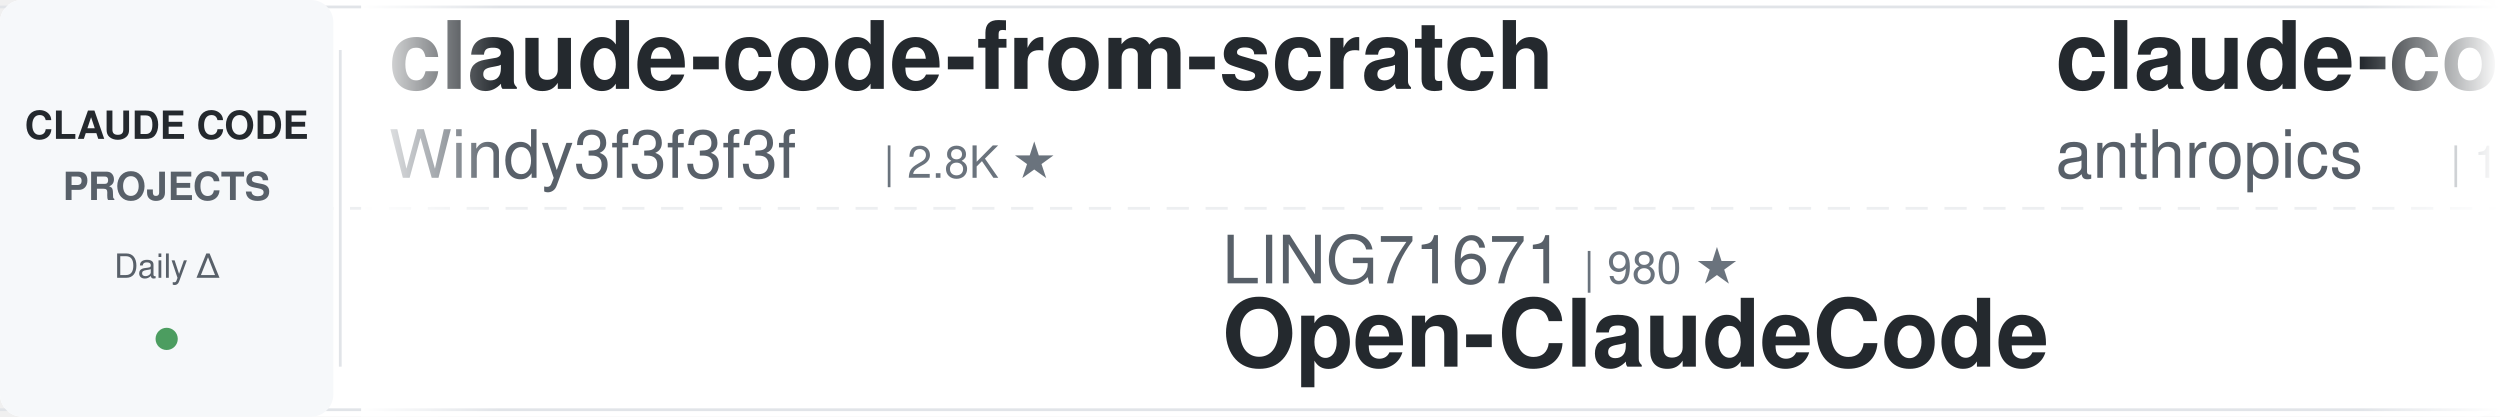
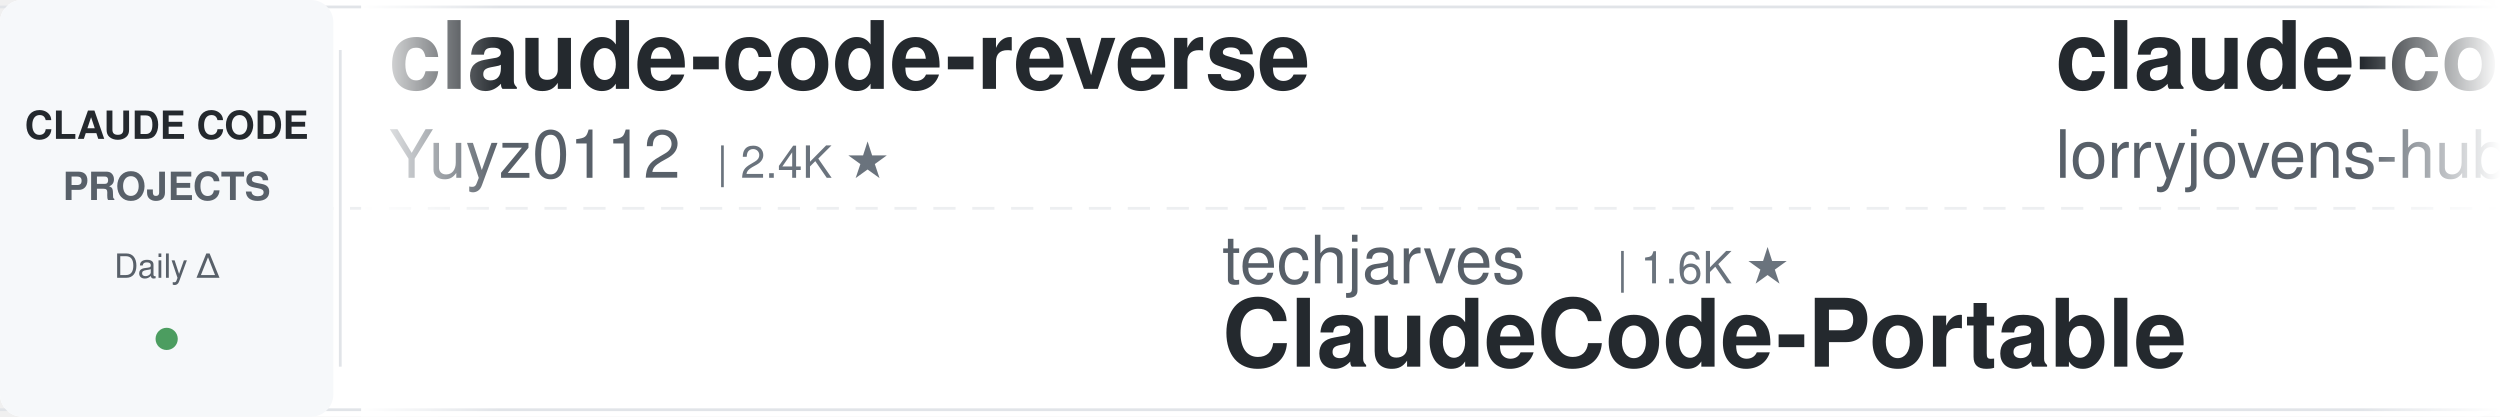
<svg xmlns="http://www.w3.org/2000/svg" width="900" height="150">
  <defs>
    <linearGradient id="leftFade" x1="0%" y1="0%" x2="100%" y2="0%">
      <stop offset="0%" style="stop-color:#ffffff;stop-opacity:1" />
      <stop offset="100%" style="stop-color:#ffffff;stop-opacity:0" />
    </linearGradient>
    <linearGradient id="rightFade" x1="0%" y1="0%" x2="100%" y2="0%">
      <stop offset="0%" style="stop-color:#ffffff;stop-opacity:0" />
      <stop offset="100%" style="stop-color:#ffffff;stop-opacity:1" />
    </linearGradient>
  </defs>
  <rect width="900" height="150" fill="#ffffff" rx="8" />
  <rect x="0" y="2" width="900" height="1" fill="#e1e4e8" />
  <rect x="0" y="147" width="900" height="1" fill="#e1e4e8" />
  <line x1="0" y1="75" x2="900" y2="75" stroke="#e1e4e8" stroke-width="1" stroke-dasharray="8 6" opacity="0.6" />
  <rect x="0" y="0" width="120" height="150" fill="#f6f8fa" rx="8" />
  <text x="60" y="50" font-family="-apple-system, BlinkMacSystemFont, 'Segoe UI', Helvetica, Arial, sans-serif" font-size="14" font-weight="600" fill="#24292e" text-anchor="middle">CLAUDE CODE</text>
  <text x="60" y="72" font-family="-apple-system, BlinkMacSystemFont, 'Segoe UI', Helvetica, Arial, sans-serif" font-size="14" font-weight="600" fill="#586069" text-anchor="middle">PROJECTS</text>
  <text x="60" y="100" font-family="-apple-system, BlinkMacSystemFont, 'Segoe UI', Helvetica, Arial, sans-serif" font-size="12" font-weight="500" fill="#586069" text-anchor="middle">Daily Δ</text>
  <circle cx="60" cy="122" r="4" fill="#22863a" opacity="0.8" />
  <rect x="122" y="18" width="1" height="114" fill="#e1e4e8" />
  <clipPath id="tickerClip">
    <rect x="130" y="0" width="770" height="150" />
  </clipPath>
  <g clip-path="url(#tickerClip)">
    <g id="tickerItems">
      <animateTransform attributeName="transform" attributeType="XML" type="translate" from="0 0" to="-3000 0" dur="54s" repeatCount="indefinite" />
      <g transform="translate(0, 0)">
-         <text x="140" y="32" font-family="-apple-system, BlinkMacSystemFont, 'Segoe UI', Helvetica, Arial, sans-serif" font-size="34" font-weight="600" fill="#24292e">claude-code-from-scratch</text>
-         <text x="140" y="64" font-family="-apple-system, BlinkMacSystemFont, 'Segoe UI', Helvetica, Arial, sans-serif" font-size="24" font-weight="400" fill="#586069">Windy3f3f3f3f</text>
-         <text x="318" y="64" font-family="-apple-system, BlinkMacSystemFont, 'Segoe UI', Helvetica, Arial, sans-serif" font-size="16" font-weight="500" fill="#6a737d">| 2.8K ★</text>
+         <text x="140" y="32" font-family="-apple-system, BlinkMacSystemFont, 'Segoe UI', Helvetica, Arial, sans-serif" font-size="34" font-weight="600" fill="#24292e">claude-code-reverse</text>
+         <text x="140" y="64" font-family="-apple-system, BlinkMacSystemFont, 'Segoe UI', Helvetica, Arial, sans-serif" font-size="24" font-weight="400" fill="#586069">Yuyz0112</text>
+         <text x="258" y="64" font-family="-apple-system, BlinkMacSystemFont, 'Segoe UI', Helvetica, Arial, sans-serif" font-size="16" font-weight="500" fill="#6a737d">| 2.4K ★</text>
      </g>
      <g transform="translate(300, 0)">
-         <text x="140" y="102" font-family="-apple-system, BlinkMacSystemFont, 'Segoe UI', Helvetica, Arial, sans-serif" font-size="24" font-weight="400" fill="#586069">LING71671</text>
-         <text x="270" y="102" font-family="-apple-system, BlinkMacSystemFont, 'Segoe UI', Helvetica, Arial, sans-serif" font-size="16" font-weight="500" fill="#6a737d">| 980 ★</text>
-         <text x="140" y="132" font-family="-apple-system, BlinkMacSystemFont, 'Segoe UI', Helvetica, Arial, sans-serif" font-size="34" font-weight="600" fill="#24292e">Open-ClaudeCode</text>
+         <text x="140" y="102" font-family="-apple-system, BlinkMacSystemFont, 'Segoe UI', Helvetica, Arial, sans-serif" font-size="24" font-weight="400" fill="#586069">techjarves</text>
+         <text x="282" y="102" font-family="-apple-system, BlinkMacSystemFont, 'Segoe UI', Helvetica, Arial, sans-serif" font-size="16" font-weight="500" fill="#6a737d">| 1.6K ★</text>
+         <text x="140" y="132" font-family="-apple-system, BlinkMacSystemFont, 'Segoe UI', Helvetica, Arial, sans-serif" font-size="34" font-weight="600" fill="#24292e">ClaudeCode-Portable</text>
      </g>
      <g transform="translate(600, 0)">
-         <text x="140" y="32" font-family="-apple-system, BlinkMacSystemFont, 'Segoe UI', Helvetica, Arial, sans-serif" font-size="34" font-weight="600" fill="#24292e">claude-code-base-action</text>
-         <text x="140" y="64" font-family="-apple-system, BlinkMacSystemFont, 'Segoe UI', Helvetica, Arial, sans-serif" font-size="24" font-weight="400" fill="#586069">anthropics</text>
-         <text x="282" y="64" font-family="-apple-system, BlinkMacSystemFont, 'Segoe UI', Helvetica, Arial, sans-serif" font-size="16" font-weight="500" fill="#6a737d">| 1.0K ★</text>
+         <text x="140" y="32" font-family="-apple-system, BlinkMacSystemFont, 'Segoe UI', Helvetica, Arial, sans-serif" font-size="34" font-weight="600" fill="#24292e">claude-code-rust</text>
+         <text x="140" y="64" font-family="-apple-system, BlinkMacSystemFont, 'Segoe UI', Helvetica, Arial, sans-serif" font-size="24" font-weight="400" fill="#586069">lorryjovens-hub</text>
+         <text x="342" y="64" font-family="-apple-system, BlinkMacSystemFont, 'Segoe UI', Helvetica, Arial, sans-serif" font-size="16" font-weight="500" fill="#6a737d">| 1.7K ★</text>
      </g>
      <g transform="translate(900, 0)">
-         <text x="140" y="102" font-family="-apple-system, BlinkMacSystemFont, 'Segoe UI', Helvetica, Arial, sans-serif" font-size="24" font-weight="400" fill="#586069">zebbern</text>
-         <text x="246" y="102" font-family="-apple-system, BlinkMacSystemFont, 'Segoe UI', Helvetica, Arial, sans-serif" font-size="16" font-weight="500" fill="#6a737d">| 4.7K ★</text>
-         <text x="140" y="132" font-family="-apple-system, BlinkMacSystemFont, 'Segoe UI', Helvetica, Arial, sans-serif" font-size="34" font-weight="600" fill="#24292e">claude-code-guide</text>
+         <text x="140" y="102" font-family="-apple-system, BlinkMacSystemFont, 'Segoe UI', Helvetica, Arial, sans-serif" font-size="24" font-weight="400" fill="#586069">Maciek-roboblog</text>
+         <text x="342" y="102" font-family="-apple-system, BlinkMacSystemFont, 'Segoe UI', Helvetica, Arial, sans-serif" font-size="16" font-weight="500" fill="#6a737d">| 8.8K ★</text>
+         <text x="140" y="132" font-family="-apple-system, BlinkMacSystemFont, 'Segoe UI', Helvetica, Arial, sans-serif" font-size="34" font-weight="600" fill="#24292e">Claude-Code-Usage-Monito...</text>
      </g>
      <g transform="translate(1200, 0)">
-         <text x="140" y="32" font-family="-apple-system, BlinkMacSystemFont, 'Segoe UI', Helvetica, Arial, sans-serif" font-size="34" font-weight="600" fill="#24292e">claude-code-hub</text>
-         <text x="140" y="64" font-family="-apple-system, BlinkMacSystemFont, 'Segoe UI', Helvetica, Arial, sans-serif" font-size="24" font-weight="400" fill="#586069">ding113</text>
-         <text x="246" y="64" font-family="-apple-system, BlinkMacSystemFont, 'Segoe UI', Helvetica, Arial, sans-serif" font-size="16" font-weight="500" fill="#6a737d">| 3.4K ★</text>
+         <text x="140" y="32" font-family="-apple-system, BlinkMacSystemFont, 'Segoe UI', Helvetica, Arial, sans-serif" font-size="34" font-weight="600" fill="#24292e">claude-code-cli</text>
+         <text x="140" y="64" font-family="-apple-system, BlinkMacSystemFont, 'Segoe UI', Helvetica, Arial, sans-serif" font-size="24" font-weight="400" fill="#586069">huangserva</text>
+         <text x="282" y="64" font-family="-apple-system, BlinkMacSystemFont, 'Segoe UI', Helvetica, Arial, sans-serif" font-size="16" font-weight="500" fill="#6a737d">| 630 ★</text>
      </g>
      <g transform="translate(1500, 0)">
-         <text x="140" y="102" font-family="-apple-system, BlinkMacSystemFont, 'Segoe UI', Helvetica, Arial, sans-serif" font-size="24" font-weight="400" fill="#586069">SeemSeam</text>
-         <text x="258" y="102" font-family="-apple-system, BlinkMacSystemFont, 'Segoe UI', Helvetica, Arial, sans-serif" font-size="16" font-weight="500" fill="#6a737d">| 3.6K ★</text>
-         <text x="140" y="132" font-family="-apple-system, BlinkMacSystemFont, 'Segoe UI', Helvetica, Arial, sans-serif" font-size="34" font-weight="600" fill="#24292e">claude_codex_bridge</text>
+         <text x="140" y="102" font-family="-apple-system, BlinkMacSystemFont, 'Segoe UI', Helvetica, Arial, sans-serif" font-size="24" font-weight="400" fill="#586069">WorldFlowAI</text>
+         <text x="294" y="102" font-family="-apple-system, BlinkMacSystemFont, 'Segoe UI', Helvetica, Arial, sans-serif" font-size="16" font-weight="500" fill="#6a737d">| 6.1K ★</text>
+         <text x="140" y="132" font-family="-apple-system, BlinkMacSystemFont, 'Segoe UI', Helvetica, Arial, sans-serif" font-size="34" font-weight="600" fill="#24292e">everything-claude-code</text>
      </g>
      <g transform="translate(1800, 0)">
-         <text x="140" y="32" font-family="-apple-system, BlinkMacSystemFont, 'Segoe UI', Helvetica, Arial, sans-serif" font-size="34" font-weight="600" fill="#24292e">Claude-Code-Usage-Monito...</text>
-         <text x="140" y="64" font-family="-apple-system, BlinkMacSystemFont, 'Segoe UI', Helvetica, Arial, sans-serif" font-size="24" font-weight="400" fill="#586069">Maciek-roboblog</text>
-         <text x="342" y="64" font-family="-apple-system, BlinkMacSystemFont, 'Segoe UI', Helvetica, Arial, sans-serif" font-size="16" font-weight="500" fill="#6a737d">| 8.8K ★</text>
+         <text x="140" y="32" font-family="-apple-system, BlinkMacSystemFont, 'Segoe UI', Helvetica, Arial, sans-serif" font-size="34" font-weight="600" fill="#24292e">claude-code-ultimate-gui...</text>
+         <text x="140" y="64" font-family="-apple-system, BlinkMacSystemFont, 'Segoe UI', Helvetica, Arial, sans-serif" font-size="24" font-weight="400" fill="#586069">FlorianBruniaux</text>
+         <text x="342" y="64" font-family="-apple-system, BlinkMacSystemFont, 'Segoe UI', Helvetica, Arial, sans-serif" font-size="16" font-weight="500" fill="#6a737d">| 6.4K ★</text>
      </g>
      <g transform="translate(2100, 0)">
-         <text x="140" y="102" font-family="-apple-system, BlinkMacSystemFont, 'Segoe UI', Helvetica, Arial, sans-serif" font-size="24" font-weight="400" fill="#586069">Yuyz0112</text>
-         <text x="258" y="102" font-family="-apple-system, BlinkMacSystemFont, 'Segoe UI', Helvetica, Arial, sans-serif" font-size="16" font-weight="500" fill="#6a737d">| 2.4K ★</text>
-         <text x="140" y="132" font-family="-apple-system, BlinkMacSystemFont, 'Segoe UI', Helvetica, Arial, sans-serif" font-size="34" font-weight="600" fill="#24292e">claude-code-reverse</text>
+         <text x="140" y="102" font-family="-apple-system, BlinkMacSystemFont, 'Segoe UI', Helvetica, Arial, sans-serif" font-size="24" font-weight="400" fill="#586069">oboard</text>
+         <text x="234" y="102" font-family="-apple-system, BlinkMacSystemFont, 'Segoe UI', Helvetica, Arial, sans-serif" font-size="16" font-weight="500" fill="#6a737d">| 3.3K ★</text>
+         <text x="140" y="132" font-family="-apple-system, BlinkMacSystemFont, 'Segoe UI', Helvetica, Arial, sans-serif" font-size="34" font-weight="600" fill="#24292e">claude-code-rev</text>
      </g>
      <g transform="translate(2400, 0)">
-         <text x="140" y="32" font-family="-apple-system, BlinkMacSystemFont, 'Segoe UI', Helvetica, Arial, sans-serif" font-size="34" font-weight="600" fill="#24292e">claude-code-skills</text>
-         <text x="140" y="64" font-family="-apple-system, BlinkMacSystemFont, 'Segoe UI', Helvetica, Arial, sans-serif" font-size="24" font-weight="400" fill="#586069">daymade</text>
-         <text x="246" y="64" font-family="-apple-system, BlinkMacSystemFont, 'Segoe UI', Helvetica, Arial, sans-serif" font-size="16" font-weight="500" fill="#6a737d">| 1.5K ★</text>
+         <text x="140" y="32" font-family="-apple-system, BlinkMacSystemFont, 'Segoe UI', Helvetica, Arial, sans-serif" font-size="34" font-weight="600" fill="#24292e">Claude-Code-Quest</text>
+         <text x="140" y="64" font-family="-apple-system, BlinkMacSystemFont, 'Segoe UI', Helvetica, Arial, sans-serif" font-size="24" font-weight="400" fill="#586069">wesammustafa</text>
+         <text x="306" y="64" font-family="-apple-system, BlinkMacSystemFont, 'Segoe UI', Helvetica, Arial, sans-serif" font-size="16" font-weight="500" fill="#6a737d">| 3.7K ★</text>
      </g>
      <g transform="translate(2700, 0)">
-         <text x="140" y="102" font-family="-apple-system, BlinkMacSystemFont, 'Segoe UI', Helvetica, Arial, sans-serif" font-size="24" font-weight="400" fill="#586069">Piebald-AI</text>
-         <text x="282" y="102" font-family="-apple-system, BlinkMacSystemFont, 'Segoe UI', Helvetica, Arial, sans-serif" font-size="16" font-weight="500" fill="#6a737d">| 13.1K ★</text>
-         <text x="140" y="132" font-family="-apple-system, BlinkMacSystemFont, 'Segoe UI', Helvetica, Arial, sans-serif" font-size="34" font-weight="600" fill="#24292e">claude-code-system-promp...</text>
+         <text x="140" y="102" font-family="-apple-system, BlinkMacSystemFont, 'Segoe UI', Helvetica, Arial, sans-serif" font-size="24" font-weight="400" fill="#586069">Donchitos</text>
+         <text x="270" y="102" font-family="-apple-system, BlinkMacSystemFont, 'Segoe UI', Helvetica, Arial, sans-serif" font-size="16" font-weight="500" fill="#6a737d">| 37.3K ★</text>
+         <text x="140" y="132" font-family="-apple-system, BlinkMacSystemFont, 'Segoe UI', Helvetica, Arial, sans-serif" font-size="34" font-weight="600" fill="#24292e">Claude-Code-Game-Studios</text>
      </g>
      <g transform="translate(3000, 0)">
-         <text x="140" y="32" font-family="-apple-system, BlinkMacSystemFont, 'Segoe UI', Helvetica, Arial, sans-serif" font-size="34" font-weight="600" fill="#24292e">claude-code-from-scratch</text>
-         <text x="140" y="64" font-family="-apple-system, BlinkMacSystemFont, 'Segoe UI', Helvetica, Arial, sans-serif" font-size="24" font-weight="400" fill="#586069">Windy3f3f3f3f</text>
-         <text x="318" y="64" font-family="-apple-system, BlinkMacSystemFont, 'Segoe UI', Helvetica, Arial, sans-serif" font-size="16" font-weight="500" fill="#6a737d">| 2.8K ★</text>
+         <text x="140" y="32" font-family="-apple-system, BlinkMacSystemFont, 'Segoe UI', Helvetica, Arial, sans-serif" font-size="34" font-weight="600" fill="#24292e">claude-code-reverse</text>
+         <text x="140" y="64" font-family="-apple-system, BlinkMacSystemFont, 'Segoe UI', Helvetica, Arial, sans-serif" font-size="24" font-weight="400" fill="#586069">Yuyz0112</text>
+         <text x="258" y="64" font-family="-apple-system, BlinkMacSystemFont, 'Segoe UI', Helvetica, Arial, sans-serif" font-size="16" font-weight="500" fill="#6a737d">| 2.4K ★</text>
      </g>
      <g transform="translate(3300, 0)">
-         <text x="140" y="102" font-family="-apple-system, BlinkMacSystemFont, 'Segoe UI', Helvetica, Arial, sans-serif" font-size="24" font-weight="400" fill="#586069">LING71671</text>
-         <text x="270" y="102" font-family="-apple-system, BlinkMacSystemFont, 'Segoe UI', Helvetica, Arial, sans-serif" font-size="16" font-weight="500" fill="#6a737d">| 980 ★</text>
-         <text x="140" y="132" font-family="-apple-system, BlinkMacSystemFont, 'Segoe UI', Helvetica, Arial, sans-serif" font-size="34" font-weight="600" fill="#24292e">Open-ClaudeCode</text>
+         <text x="140" y="102" font-family="-apple-system, BlinkMacSystemFont, 'Segoe UI', Helvetica, Arial, sans-serif" font-size="24" font-weight="400" fill="#586069">techjarves</text>
+         <text x="282" y="102" font-family="-apple-system, BlinkMacSystemFont, 'Segoe UI', Helvetica, Arial, sans-serif" font-size="16" font-weight="500" fill="#6a737d">| 1.6K ★</text>
+         <text x="140" y="132" font-family="-apple-system, BlinkMacSystemFont, 'Segoe UI', Helvetica, Arial, sans-serif" font-size="34" font-weight="600" fill="#24292e">ClaudeCode-Portable</text>
      </g>
      <g transform="translate(3600, 0)">
-         <text x="140" y="32" font-family="-apple-system, BlinkMacSystemFont, 'Segoe UI', Helvetica, Arial, sans-serif" font-size="34" font-weight="600" fill="#24292e">claude-code-base-action</text>
-         <text x="140" y="64" font-family="-apple-system, BlinkMacSystemFont, 'Segoe UI', Helvetica, Arial, sans-serif" font-size="24" font-weight="400" fill="#586069">anthropics</text>
-         <text x="282" y="64" font-family="-apple-system, BlinkMacSystemFont, 'Segoe UI', Helvetica, Arial, sans-serif" font-size="16" font-weight="500" fill="#6a737d">| 1.0K ★</text>
+         <text x="140" y="32" font-family="-apple-system, BlinkMacSystemFont, 'Segoe UI', Helvetica, Arial, sans-serif" font-size="34" font-weight="600" fill="#24292e">claude-code-rust</text>
+         <text x="140" y="64" font-family="-apple-system, BlinkMacSystemFont, 'Segoe UI', Helvetica, Arial, sans-serif" font-size="24" font-weight="400" fill="#586069">lorryjovens-hub</text>
+         <text x="342" y="64" font-family="-apple-system, BlinkMacSystemFont, 'Segoe UI', Helvetica, Arial, sans-serif" font-size="16" font-weight="500" fill="#6a737d">| 1.7K ★</text>
      </g>
      <g transform="translate(3900, 0)">
-         <text x="140" y="102" font-family="-apple-system, BlinkMacSystemFont, 'Segoe UI', Helvetica, Arial, sans-serif" font-size="24" font-weight="400" fill="#586069">zebbern</text>
-         <text x="246" y="102" font-family="-apple-system, BlinkMacSystemFont, 'Segoe UI', Helvetica, Arial, sans-serif" font-size="16" font-weight="500" fill="#6a737d">| 4.7K ★</text>
-         <text x="140" y="132" font-family="-apple-system, BlinkMacSystemFont, 'Segoe UI', Helvetica, Arial, sans-serif" font-size="34" font-weight="600" fill="#24292e">claude-code-guide</text>
+         <text x="140" y="102" font-family="-apple-system, BlinkMacSystemFont, 'Segoe UI', Helvetica, Arial, sans-serif" font-size="24" font-weight="400" fill="#586069">Maciek-roboblog</text>
+         <text x="342" y="102" font-family="-apple-system, BlinkMacSystemFont, 'Segoe UI', Helvetica, Arial, sans-serif" font-size="16" font-weight="500" fill="#6a737d">| 8.8K ★</text>
+         <text x="140" y="132" font-family="-apple-system, BlinkMacSystemFont, 'Segoe UI', Helvetica, Arial, sans-serif" font-size="34" font-weight="600" fill="#24292e">Claude-Code-Usage-Monito...</text>
      </g>
    </g>
  </g>
  <rect x="130" y="0" width="50" height="150" fill="url(#leftFade)" />
  <rect x="850" y="0" width="50" height="150" fill="url(#rightFade)" />
</svg>
